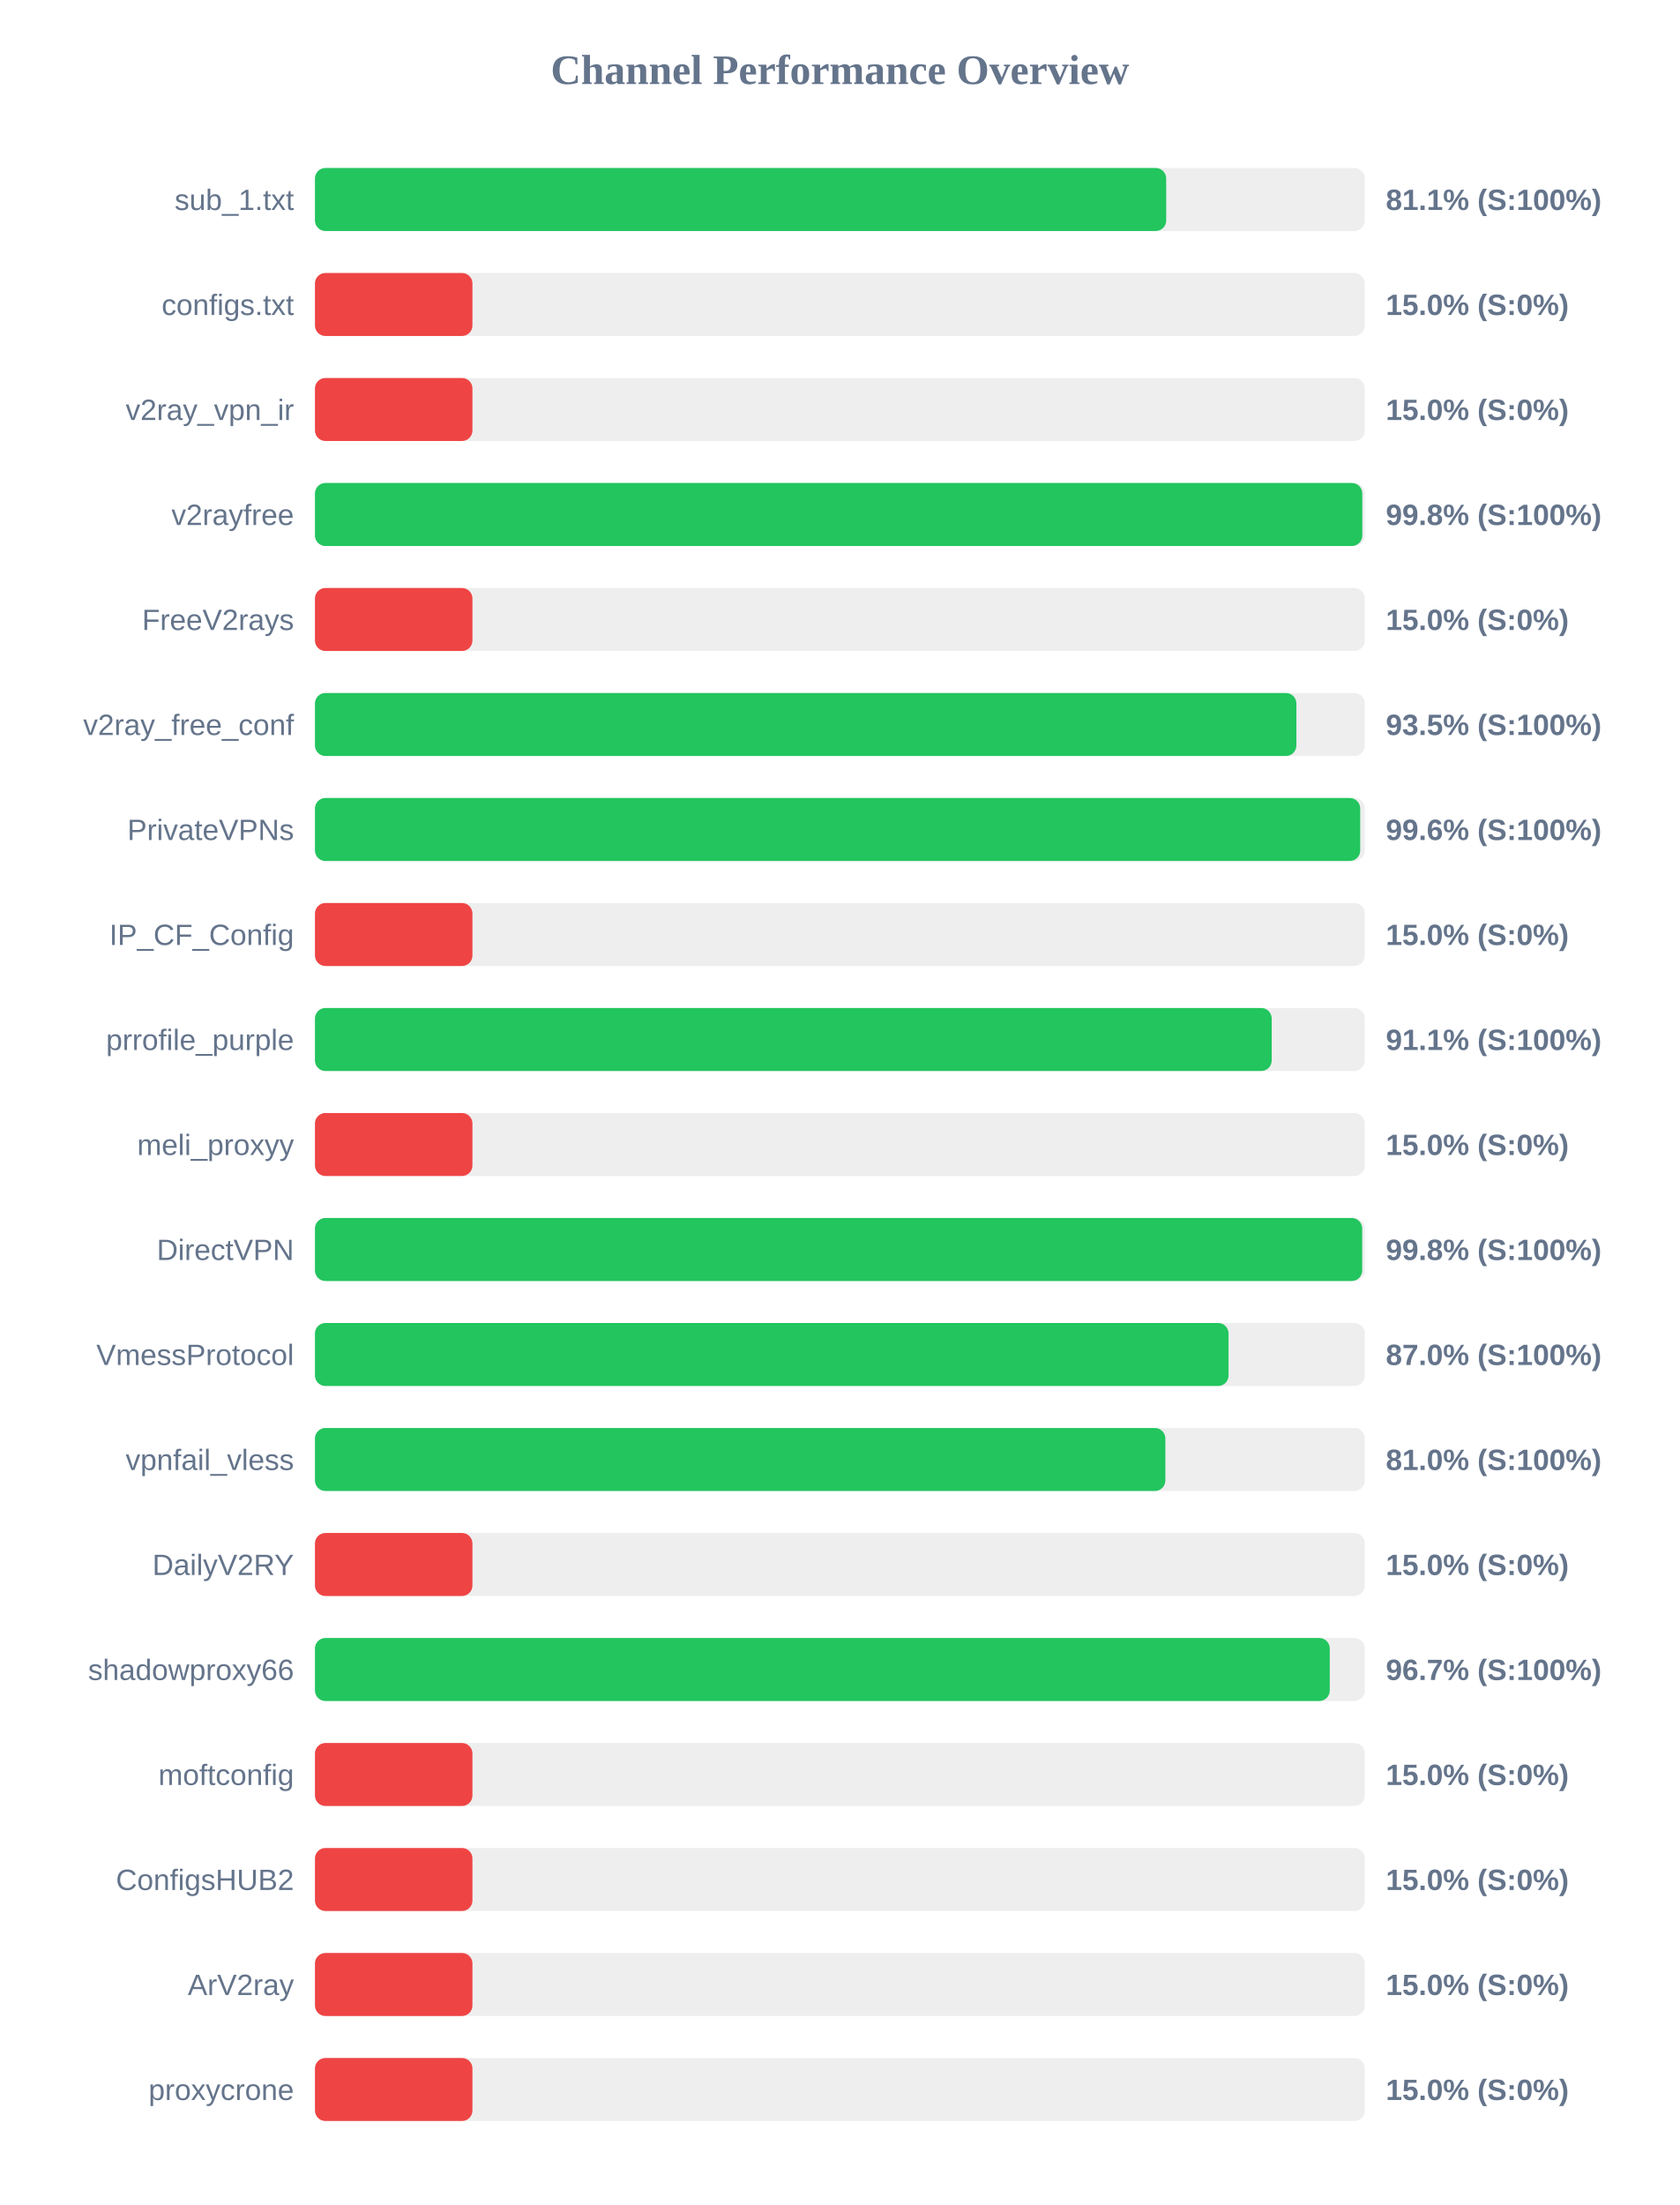
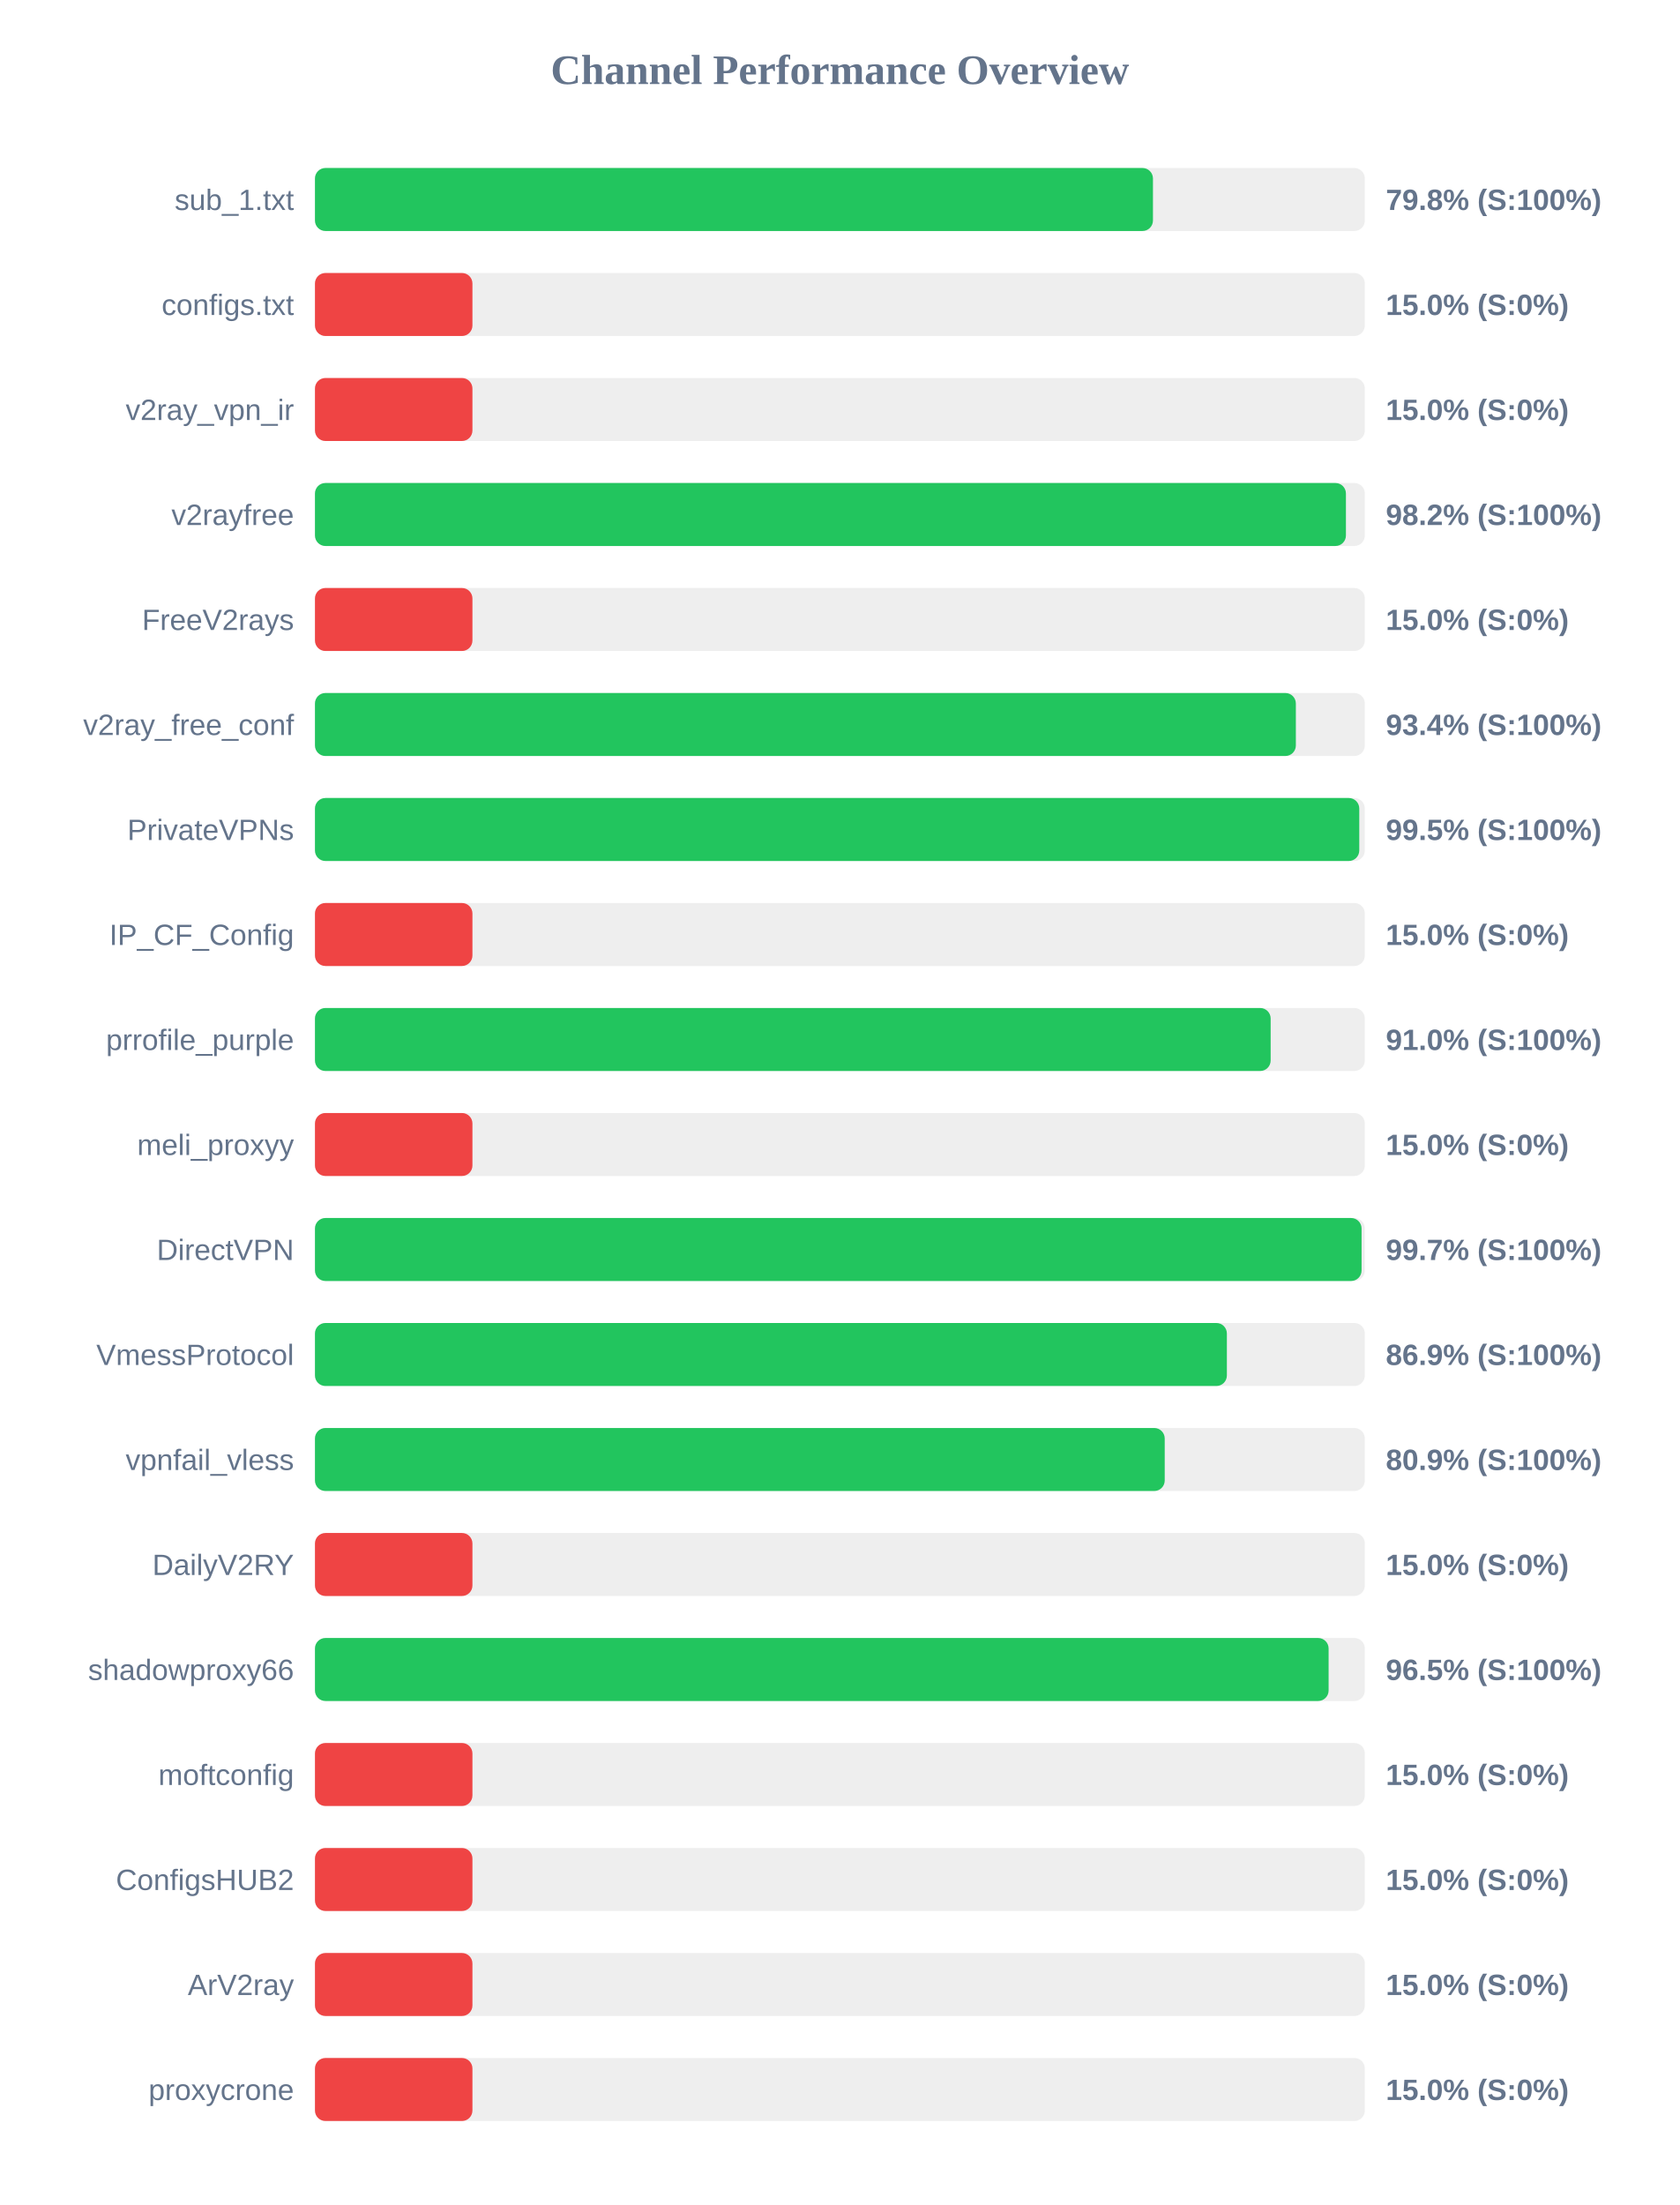
<svg xmlns="http://www.w3.org/2000/svg" width="800" height="1050" version="1.1">
  <style>
        .row { font: 14px Arial; fill: #64748b; }
        .score { font: bold 14px Arial; fill: #64748b; }
    </style>
  <text x="400" y="40" text-anchor="middle" font-size="20px" font-weight="bold" fill="#64748b">Channel Performance Overview</text>
  <rect x="150" y="80" width="500" height="30" fill="#eee" rx="5" />
-   <rect x="150" y="80" width="405.4" height="30" fill="#22c55e" rx="5" />
+   <rect x="150" y="80" width="399.1" height="30" fill="#22c55e" rx="5" />
  <text x="140" y="100" text-anchor="end" class="row">sub_1.txt</text>
-   <text x="660" y="100" text-anchor="start" class="score">81.1% (S:100%)</text>
+   <text x="660" y="100" text-anchor="start" class="score">79.8% (S:100%)</text>
  <rect x="150" y="130" width="500" height="30" fill="#eee" rx="5" />
  <rect x="150" y="130" width="75.0" height="30" fill="#ef4444" rx="5" />
  <text x="140" y="150" text-anchor="end" class="row">configs.txt</text>
  <text x="660" y="150" text-anchor="start" class="score">15.0% (S:0%)</text>
  <rect x="150" y="180" width="500" height="30" fill="#eee" rx="5" />
  <rect x="150" y="180" width="75.0" height="30" fill="#ef4444" rx="5" />
  <text x="140" y="200" text-anchor="end" class="row">v2ray_vpn_ir</text>
  <text x="660" y="200" text-anchor="start" class="score">15.0% (S:0%)</text>
  <rect x="150" y="230" width="500" height="30" fill="#eee" rx="5" />
-   <rect x="150" y="230" width="498.8" height="30" fill="#22c55e" rx="5" />
+   <rect x="150" y="230" width="491.0" height="30" fill="#22c55e" rx="5" />
  <text x="140" y="250" text-anchor="end" class="row">v2rayfree</text>
-   <text x="660" y="250" text-anchor="start" class="score">99.8% (S:100%)</text>
+   <text x="660" y="250" text-anchor="start" class="score">98.2% (S:100%)</text>
  <rect x="150" y="280" width="500" height="30" fill="#eee" rx="5" />
  <rect x="150" y="280" width="75.0" height="30" fill="#ef4444" rx="5" />
  <text x="140" y="300" text-anchor="end" class="row">FreeV2rays</text>
  <text x="660" y="300" text-anchor="start" class="score">15.0% (S:0%)</text>
  <rect x="150" y="330" width="500" height="30" fill="#eee" rx="5" />
-   <rect x="150" y="330" width="467.4" height="30" fill="#22c55e" rx="5" />
+   <rect x="150" y="330" width="467.15" height="30" fill="#22c55e" rx="5" />
  <text x="140" y="350" text-anchor="end" class="row">v2ray_free_conf</text>
-   <text x="660" y="350" text-anchor="start" class="score">93.5% (S:100%)</text>
+   <text x="660" y="350" text-anchor="start" class="score">93.4% (S:100%)</text>
  <rect x="150" y="380" width="500" height="30" fill="#eee" rx="5" />
-   <rect x="150" y="380" width="497.8" height="30" fill="#22c55e" rx="5" />
+   <rect x="150" y="380" width="497.35" height="30" fill="#22c55e" rx="5" />
  <text x="140" y="400" text-anchor="end" class="row">PrivateVPNs</text>
-   <text x="660" y="400" text-anchor="start" class="score">99.6% (S:100%)</text>
+   <text x="660" y="400" text-anchor="start" class="score">99.5% (S:100%)</text>
  <rect x="150" y="430" width="500" height="30" fill="#eee" rx="5" />
  <rect x="150" y="430" width="75.0" height="30" fill="#ef4444" rx="5" />
  <text x="140" y="450" text-anchor="end" class="row">IP_CF_Config</text>
  <text x="660" y="450" text-anchor="start" class="score">15.0% (S:0%)</text>
  <rect x="150" y="480" width="500" height="30" fill="#eee" rx="5" />
-   <rect x="150" y="480" width="455.65" height="30" fill="#22c55e" rx="5" />
+   <rect x="150" y="480" width="455.15" height="30" fill="#22c55e" rx="5" />
  <text x="140" y="500" text-anchor="end" class="row">prrofile_purple</text>
-   <text x="660" y="500" text-anchor="start" class="score">91.1% (S:100%)</text>
+   <text x="660" y="500" text-anchor="start" class="score">91.0% (S:100%)</text>
  <rect x="150" y="530" width="500" height="30" fill="#eee" rx="5" />
  <rect x="150" y="530" width="75.0" height="30" fill="#ef4444" rx="5" />
  <text x="140" y="550" text-anchor="end" class="row">meli_proxyy</text>
  <text x="660" y="550" text-anchor="start" class="score">15.0% (S:0%)</text>
  <rect x="150" y="580" width="500" height="30" fill="#eee" rx="5" />
-   <rect x="150" y="580" width="498.75" height="30" fill="#22c55e" rx="5" />
+   <rect x="150" y="580" width="498.45" height="30" fill="#22c55e" rx="5" />
  <text x="140" y="600" text-anchor="end" class="row">DirectVPN</text>
-   <text x="660" y="600" text-anchor="start" class="score">99.8% (S:100%)</text>
+   <text x="660" y="600" text-anchor="start" class="score">99.7% (S:100%)</text>
  <rect x="150" y="630" width="500" height="30" fill="#eee" rx="5" />
-   <rect x="150" y="630" width="435.1" height="30" fill="#22c55e" rx="5" />
+   <rect x="150" y="630" width="434.3" height="30" fill="#22c55e" rx="5" />
  <text x="140" y="650" text-anchor="end" class="row">VmessProtocol</text>
-   <text x="660" y="650" text-anchor="start" class="score">87.0% (S:100%)</text>
+   <text x="660" y="650" text-anchor="start" class="score">86.9% (S:100%)</text>
  <rect x="150" y="680" width="500" height="30" fill="#eee" rx="5" />
-   <rect x="150" y="680" width="405.0" height="30" fill="#22c55e" rx="5" />
+   <rect x="150" y="680" width="404.7" height="30" fill="#22c55e" rx="5" />
  <text x="140" y="700" text-anchor="end" class="row">vpnfail_vless</text>
-   <text x="660" y="700" text-anchor="start" class="score">81.0% (S:100%)</text>
+   <text x="660" y="700" text-anchor="start" class="score">80.9% (S:100%)</text>
  <rect x="150" y="730" width="500" height="30" fill="#eee" rx="5" />
  <rect x="150" y="730" width="75.0" height="30" fill="#ef4444" rx="5" />
  <text x="140" y="750" text-anchor="end" class="row">DailyV2RY</text>
  <text x="660" y="750" text-anchor="start" class="score">15.0% (S:0%)</text>
  <rect x="150" y="780" width="500" height="30" fill="#eee" rx="5" />
-   <rect x="150" y="780" width="483.3" height="30" fill="#22c55e" rx="5" />
+   <rect x="150" y="780" width="482.75" height="30" fill="#22c55e" rx="5" />
  <text x="140" y="800" text-anchor="end" class="row">shadowproxy66</text>
-   <text x="660" y="800" text-anchor="start" class="score">96.7% (S:100%)</text>
+   <text x="660" y="800" text-anchor="start" class="score">96.5% (S:100%)</text>
  <rect x="150" y="830" width="500" height="30" fill="#eee" rx="5" />
  <rect x="150" y="830" width="75.0" height="30" fill="#ef4444" rx="5" />
  <text x="140" y="850" text-anchor="end" class="row">moftconfig</text>
  <text x="660" y="850" text-anchor="start" class="score">15.0% (S:0%)</text>
  <rect x="150" y="880" width="500" height="30" fill="#eee" rx="5" />
  <rect x="150" y="880" width="75.0" height="30" fill="#ef4444" rx="5" />
  <text x="140" y="900" text-anchor="end" class="row">ConfigsHUB2</text>
  <text x="660" y="900" text-anchor="start" class="score">15.0% (S:0%)</text>
  <rect x="150" y="930" width="500" height="30" fill="#eee" rx="5" />
  <rect x="150" y="930" width="75.0" height="30" fill="#ef4444" rx="5" />
  <text x="140" y="950" text-anchor="end" class="row">ArV2ray</text>
  <text x="660" y="950" text-anchor="start" class="score">15.0% (S:0%)</text>
  <rect x="150" y="980" width="500" height="30" fill="#eee" rx="5" />
  <rect x="150" y="980" width="75.0" height="30" fill="#ef4444" rx="5" />
  <text x="140" y="1000" text-anchor="end" class="row">proxycrone</text>
  <text x="660" y="1000" text-anchor="start" class="score">15.0% (S:0%)</text>
</svg>
